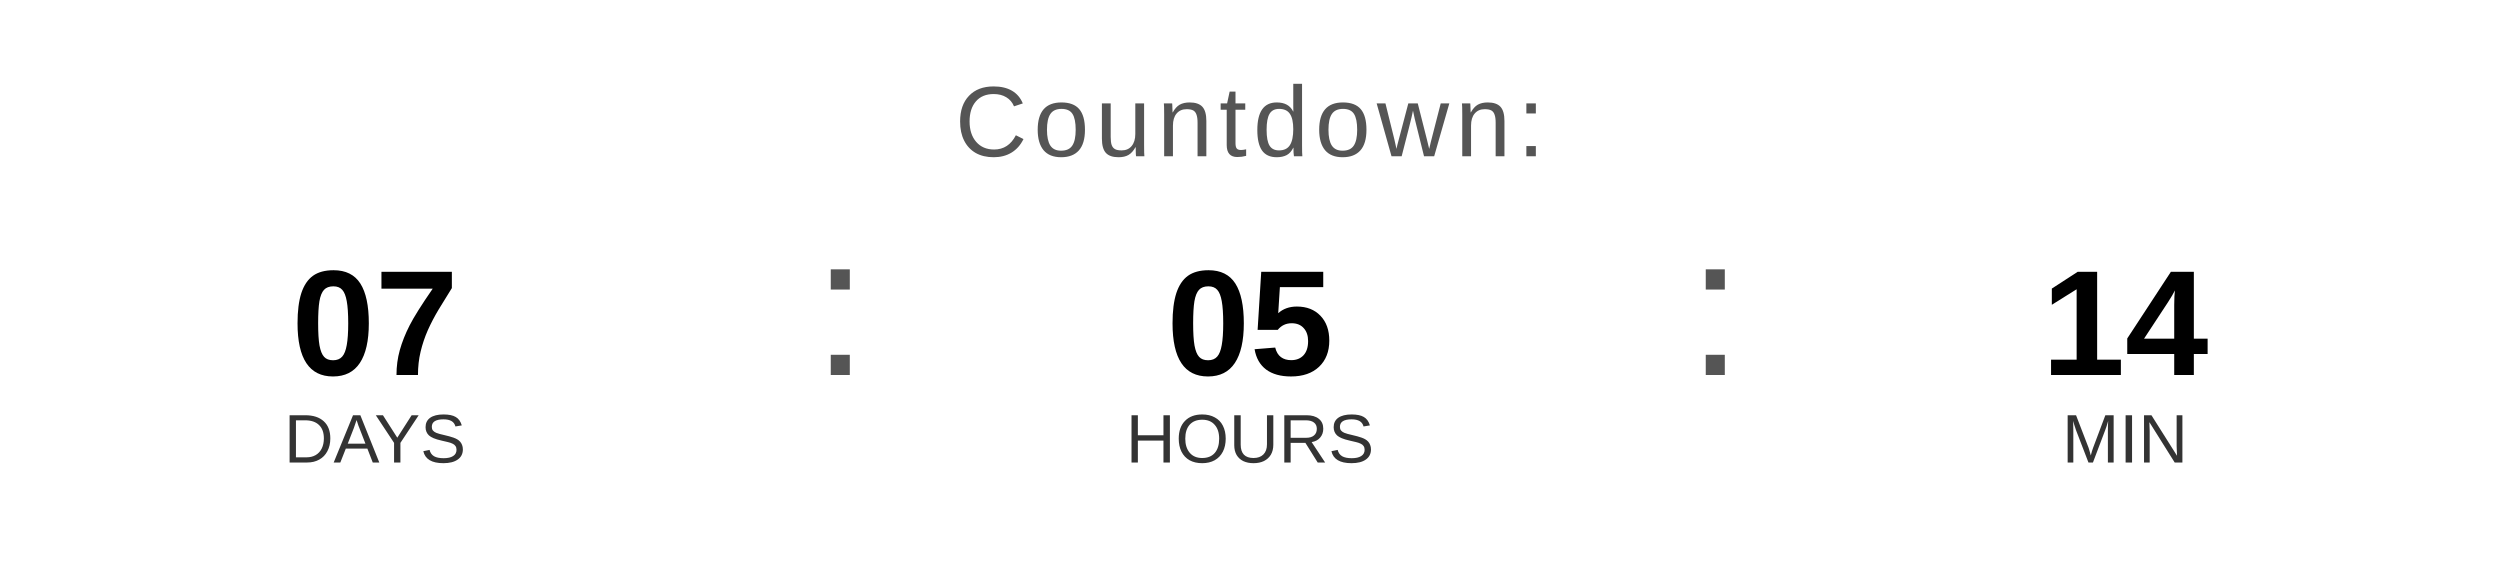
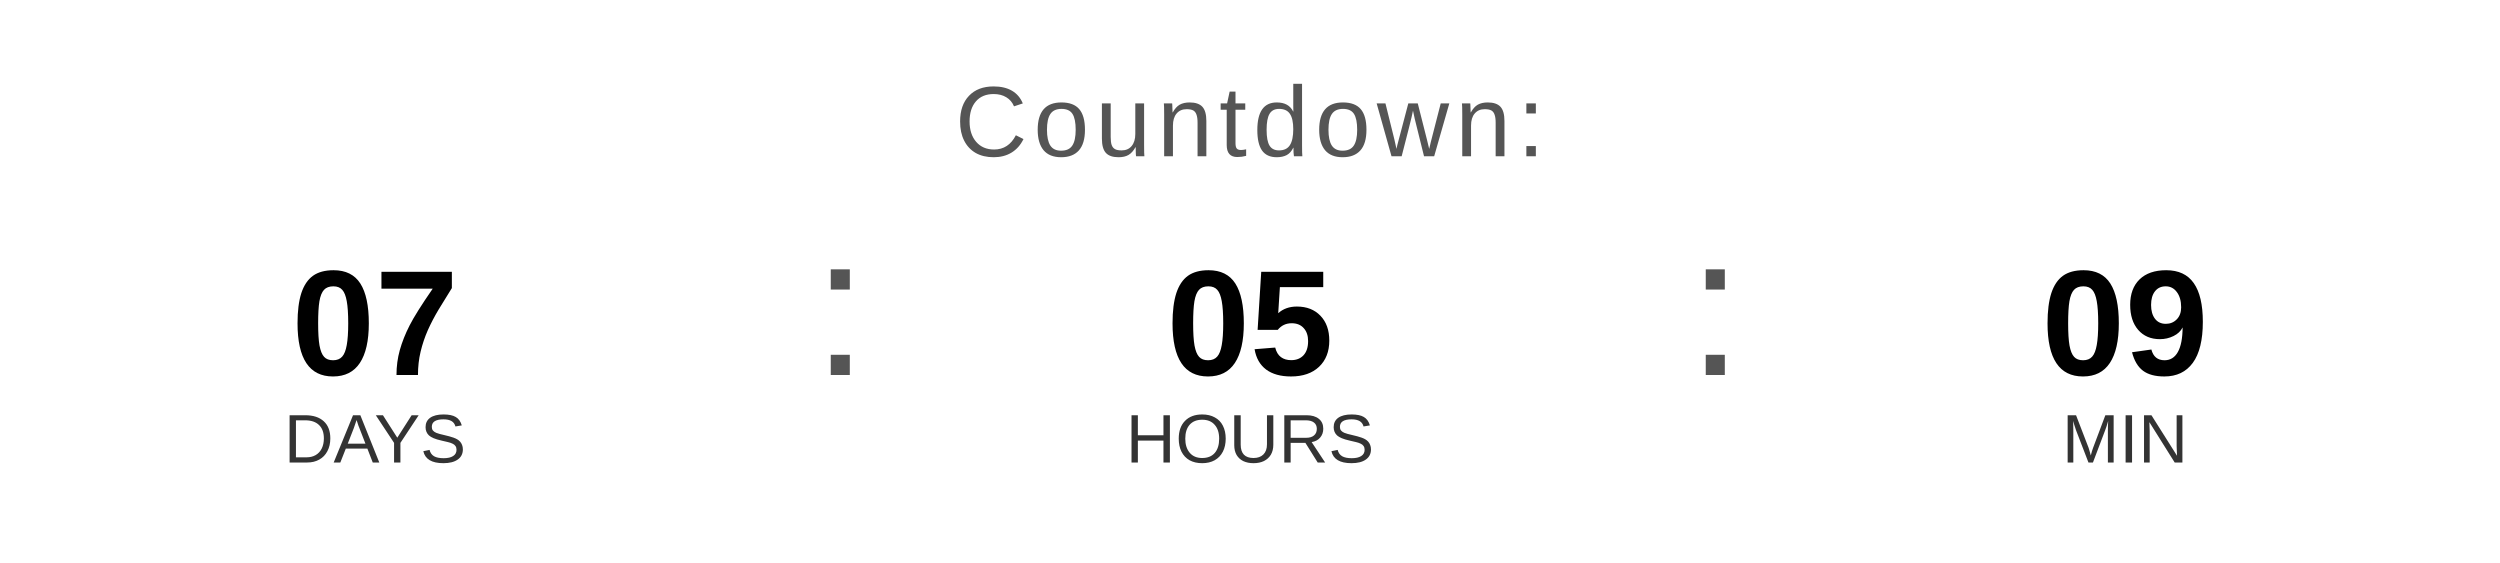
<svg xmlns="http://www.w3.org/2000/svg" width="400" height="90" viewBox="0 0 400 90">
  <text x="200" y="25" font-family="Arial, Helvetica, sans-serif" font-size="16" fill="#555555" text-anchor="middle" letter-spacing="1">
    Countdown:
  </text>
  <text x="60" y="60" font-family="Arial, Helvetica, sans-serif" font-size="24" font-weight="bold" fill="#000000" text-anchor="middle">07</text>
  <text x="60" y="74" font-family="Arial, Helvetica, sans-serif" font-size="11" fill="#333333" text-anchor="middle">DAYS</text>
  <text x="130" y="60" font-family="Arial, sans-serif" font-size="32" fill="#555555">:</text>
  <text x="200" y="60" font-family="Arial, Helvetica, sans-serif" font-size="24" font-weight="bold" fill="#000000" text-anchor="middle">05</text>
  <text x="200" y="74" font-family="Arial, Helvetica, sans-serif" font-size="11" fill="#333333" text-anchor="middle">HOURS</text>
  <text x="270" y="60" font-family="Arial, sans-serif" font-size="32" fill="#555555">:</text>
-   <text x="340" y="60" font-family="Arial, Helvetica, sans-serif" font-size="24" font-weight="bold" fill="#000000" text-anchor="middle">14</text>
+   <text x="340" y="60" font-family="Arial, Helvetica, sans-serif" font-size="24" font-weight="bold" fill="#000000" text-anchor="middle">09</text>
  <text x="340" y="74" font-family="Arial, Helvetica, sans-serif" font-size="11" fill="#333333" text-anchor="middle">MIN</text>
</svg>
